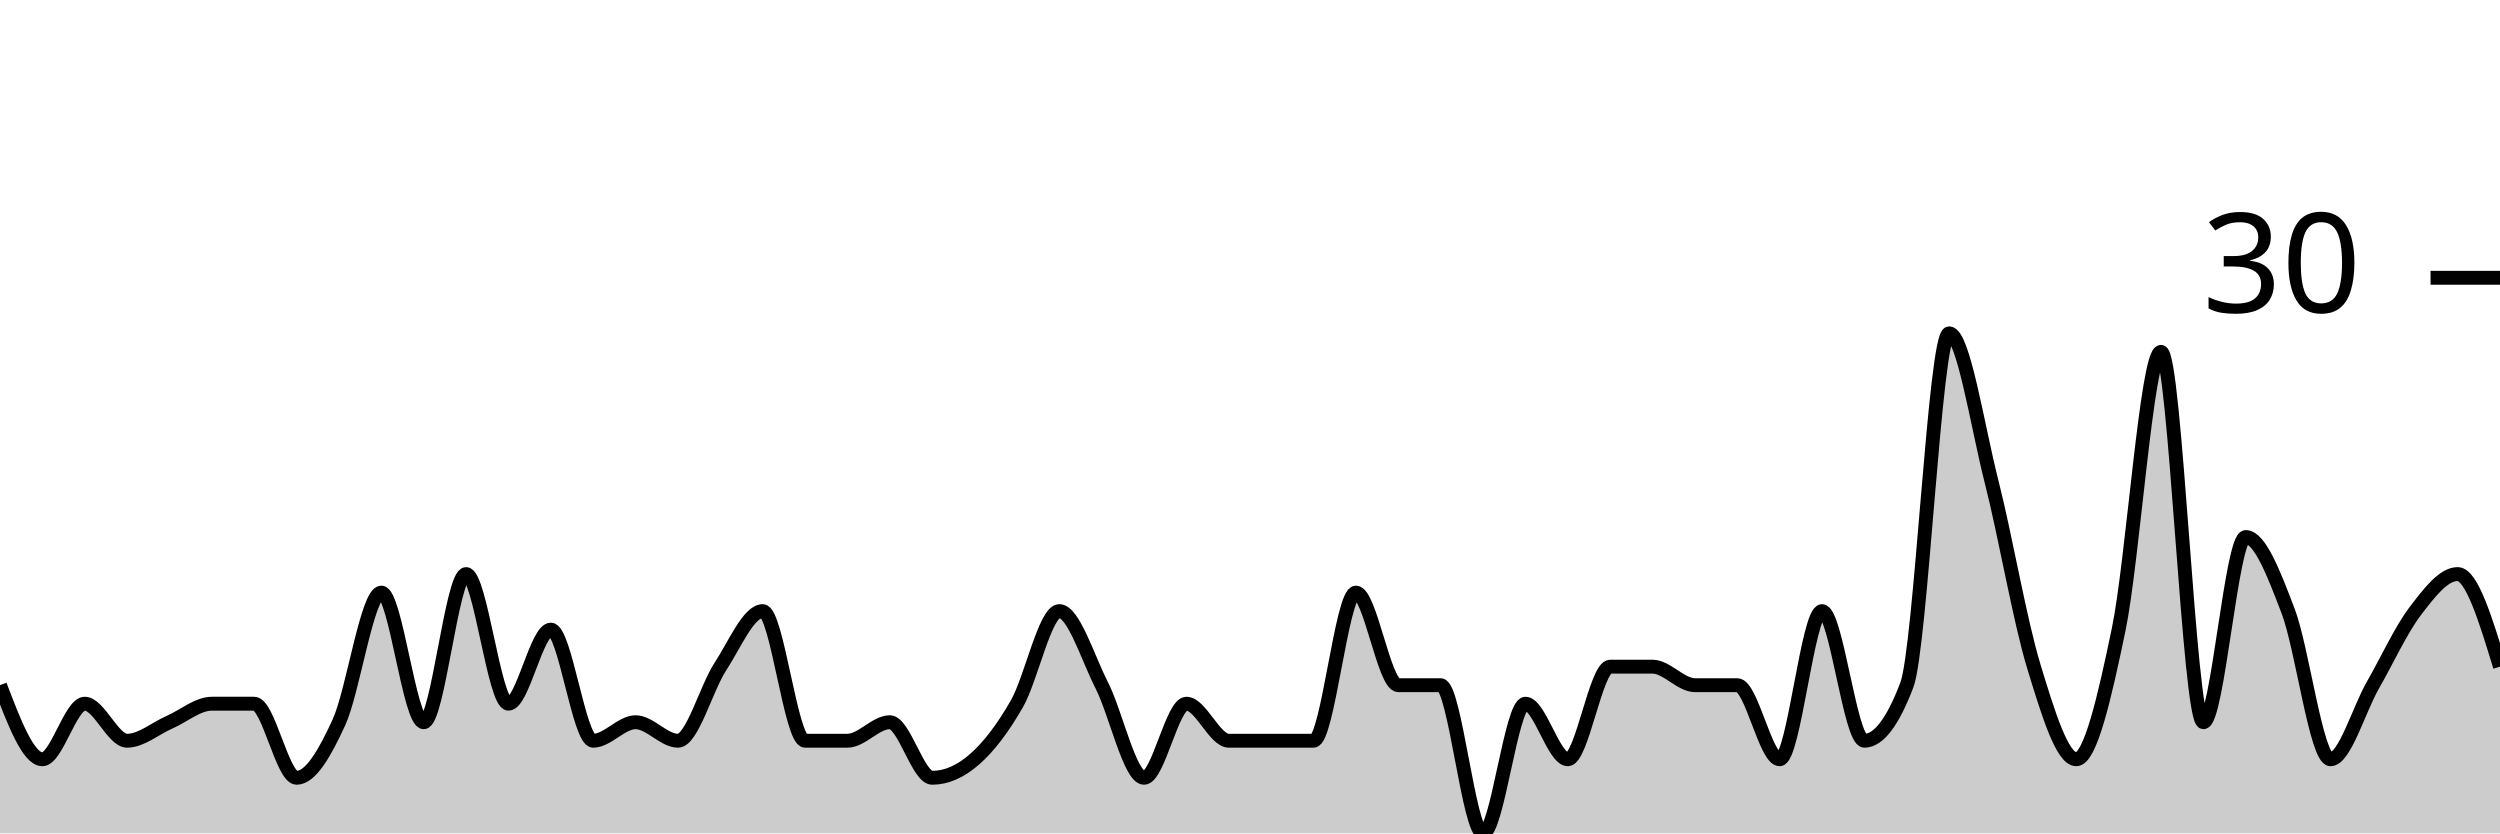
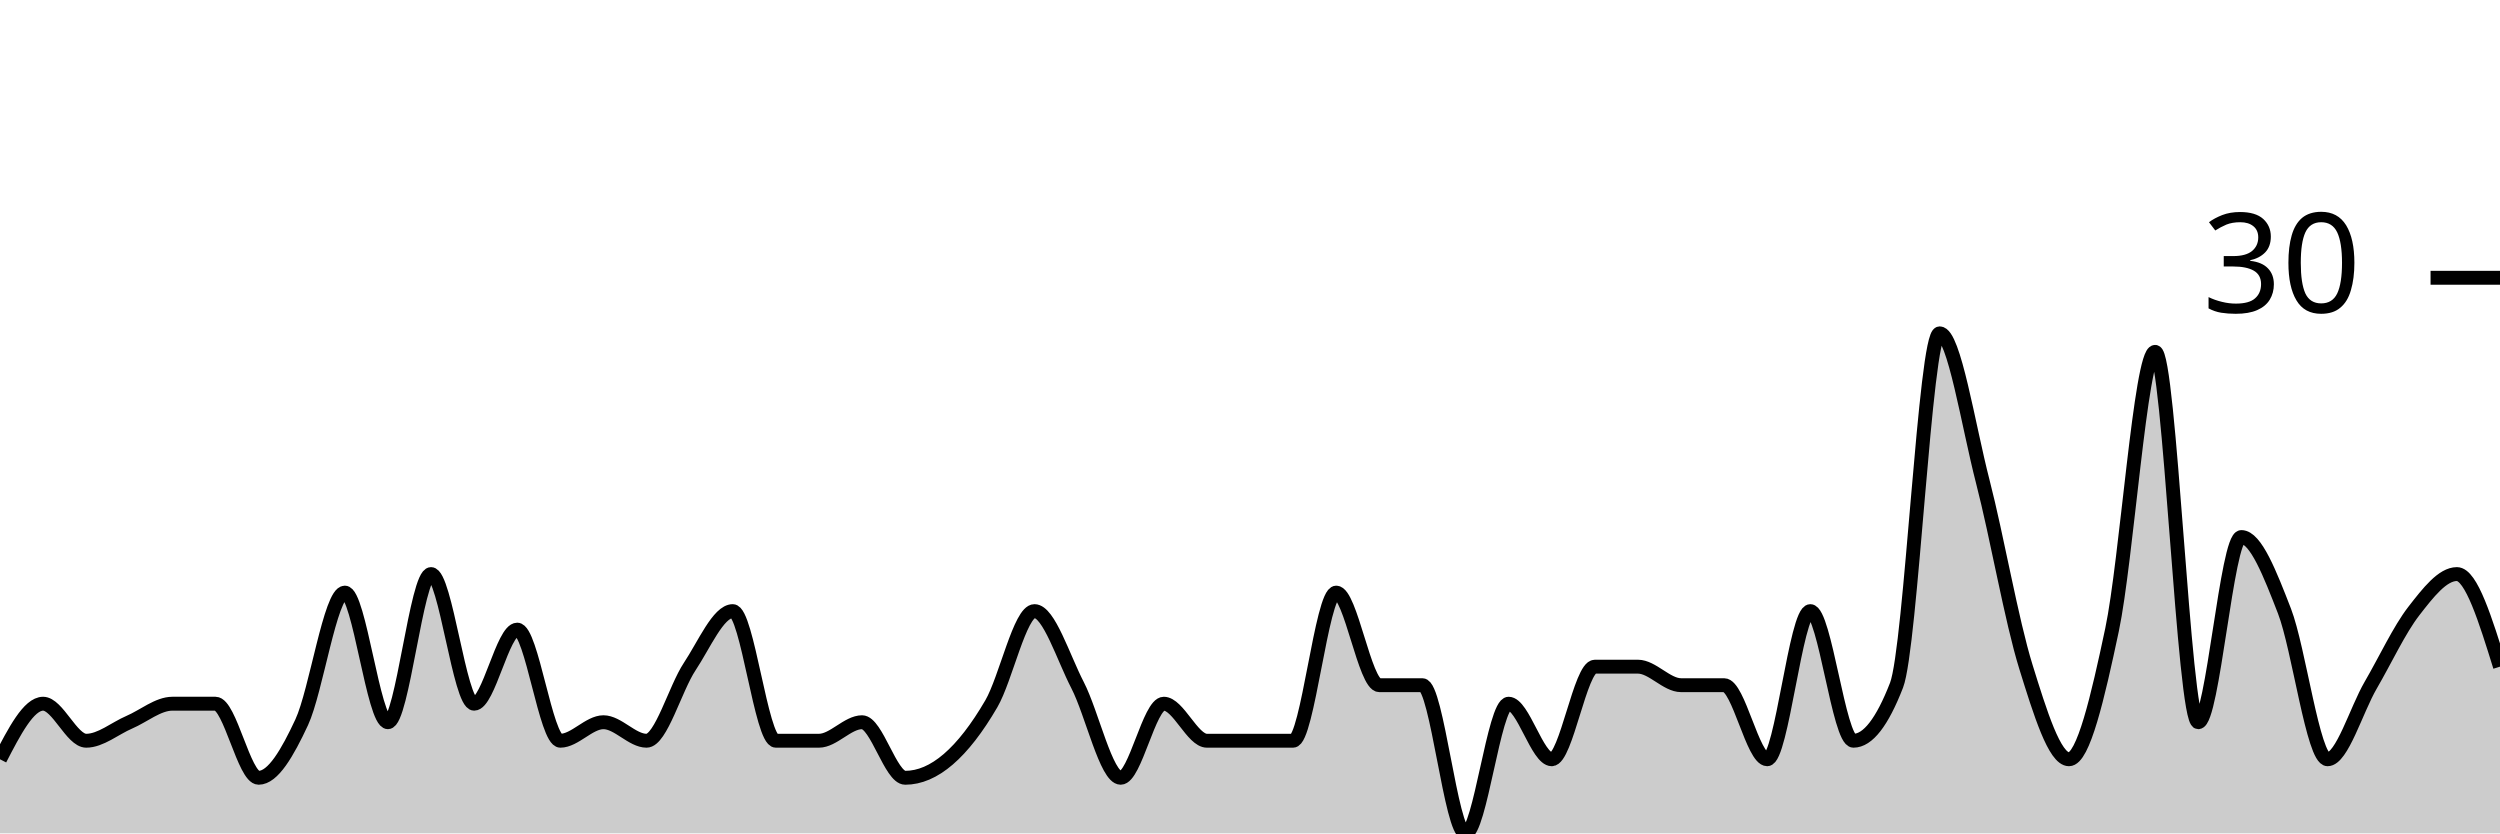
<svg xmlns="http://www.w3.org/2000/svg" viewBox="0 0 180 60">
  <g transform="translate(0,20)">
-     <path class="area" fill="rgba(0, 0, 0, 0.2)" d="M0,29.333C1.017,32,2.034,34.667,3.051,34.667C4.068,34.667,5.085,30.667,6.102,30.667C7.119,30.667,8.136,33.333,9.153,33.333C10.169,33.333,11.186,32.444,12.203,32C13.22,31.556,14.237,30.667,15.254,30.667C16.271,30.667,17.288,30.667,18.305,30.667C19.322,30.667,20.339,36,21.356,36C22.373,36,23.39,34.222,24.407,32C25.424,29.778,26.441,22.667,27.458,22.667C28.475,22.667,29.492,32,30.508,32C31.525,32,32.542,21.333,33.559,21.333C34.576,21.333,35.593,30.667,36.61,30.667C37.627,30.667,38.644,25.333,39.661,25.333C40.678,25.333,41.695,33.333,42.712,33.333C43.729,33.333,44.746,32,45.763,32C46.78,32,47.797,33.333,48.814,33.333C49.831,33.333,50.847,29.556,51.864,28C52.881,26.444,53.898,24,54.915,24C55.932,24,56.949,33.333,57.966,33.333C58.983,33.333,60,33.333,61.017,33.333C62.034,33.333,63.051,32,64.068,32C65.085,32,66.102,36,67.119,36C68.136,36,69.153,35.556,70.169,34.667C71.186,33.778,72.203,32.444,73.22,30.667C74.237,28.889,75.254,24,76.271,24C77.288,24,78.305,27.333,79.322,29.333C80.339,31.333,81.356,36,82.373,36C83.39,36,84.407,30.667,85.424,30.667C86.441,30.667,87.458,33.333,88.475,33.333C89.492,33.333,90.508,33.333,91.525,33.333C92.542,33.333,93.559,33.333,94.576,33.333C95.593,33.333,96.61,22.667,97.627,22.667C98.644,22.667,99.661,29.333,100.678,29.333C101.695,29.333,102.712,29.333,103.729,29.333C104.746,29.333,105.763,40,106.78,40C107.797,40,108.814,30.667,109.831,30.667C110.847,30.667,111.864,34.667,112.881,34.667C113.898,34.667,114.915,28,115.932,28C116.949,28,117.966,28,118.983,28C120,28,121.017,29.333,122.034,29.333C123.051,29.333,124.068,29.333,125.085,29.333C126.102,29.333,127.119,34.667,128.136,34.667C129.153,34.667,130.169,24,131.186,24C132.203,24,133.22,33.333,134.237,33.333C135.254,33.333,136.271,32,137.288,29.333C138.305,26.667,139.322,4,140.339,4C141.356,4,142.373,10.667,143.39,14.667C144.407,18.667,145.424,24.667,146.441,28C147.458,31.333,148.475,34.667,149.492,34.667C150.508,34.667,151.525,30.222,152.542,25.333C153.559,20.444,154.576,5.333,155.593,5.333C156.61,5.333,157.627,32,158.644,32C159.661,32,160.678,18.667,161.695,18.667C162.712,18.667,163.729,21.333,164.746,24C165.763,26.667,166.78,34.667,167.797,34.667C168.814,34.667,169.831,31.111,170.847,29.333C171.864,27.556,172.881,25.333,173.898,24C174.915,22.667,175.932,21.333,176.949,21.333C177.966,21.333,178.983,24.667,180,28L180,40C178.983,40,177.966,40,176.949,40C175.932,40,174.915,40,173.898,40C172.881,40,171.864,40,170.847,40C169.831,40,168.814,40,167.797,40C166.78,40,165.763,40,164.746,40C163.729,40,162.712,40,161.695,40C160.678,40,159.661,40,158.644,40C157.627,40,156.61,40,155.593,40C154.576,40,153.559,40,152.542,40C151.525,40,150.508,40,149.492,40C148.475,40,147.458,40,146.441,40C145.424,40,144.407,40,143.39,40C142.373,40,141.356,40,140.339,40C139.322,40,138.305,40,137.288,40C136.271,40,135.254,40,134.237,40C133.22,40,132.203,40,131.186,40C130.169,40,129.153,40,128.136,40C127.119,40,126.102,40,125.085,40C124.068,40,123.051,40,122.034,40C121.017,40,120,40,118.983,40C117.966,40,116.949,40,115.932,40C114.915,40,113.898,40,112.881,40C111.864,40,110.847,40,109.831,40C108.814,40,107.797,40,106.78,40C105.763,40,104.746,40,103.729,40C102.712,40,101.695,40,100.678,40C99.661,40,98.644,40,97.627,40C96.61,40,95.593,40,94.576,40C93.559,40,92.542,40,91.525,40C90.508,40,89.492,40,88.475,40C87.458,40,86.441,40,85.424,40C84.407,40,83.39,40,82.373,40C81.356,40,80.339,40,79.322,40C78.305,40,77.288,40,76.271,40C75.254,40,74.237,40,73.22,40C72.203,40,71.186,40,70.169,40C69.153,40,68.136,40,67.119,40C66.102,40,65.085,40,64.068,40C63.051,40,62.034,40,61.017,40C60,40,58.983,40,57.966,40C56.949,40,55.932,40,54.915,40C53.898,40,52.881,40,51.864,40C50.847,40,49.831,40,48.814,40C47.797,40,46.78,40,45.763,40C44.746,40,43.729,40,42.712,40C41.695,40,40.678,40,39.661,40C38.644,40,37.627,40,36.61,40C35.593,40,34.576,40,33.559,40C32.542,40,31.525,40,30.508,40C29.492,40,28.475,40,27.458,40C26.441,40,25.424,40,24.407,40C23.39,40,22.373,40,21.356,40C20.339,40,19.322,40,18.305,40C17.288,40,16.271,40,15.254,40C14.237,40,13.22,40,12.203,40C11.186,40,10.169,40,9.153,40C8.136,40,7.119,40,6.102,40C5.085,40,4.068,40,3.051,40C2.034,40,1.017,40,0,40Z" />
-     <path class="line" stroke="black" fill="none" d="M0,29.333C1.017,32,2.034,34.667,3.051,34.667C4.068,34.667,5.085,30.667,6.102,30.667C7.119,30.667,8.136,33.333,9.153,33.333C10.169,33.333,11.186,32.444,12.203,32C13.22,31.556,14.237,30.667,15.254,30.667C16.271,30.667,17.288,30.667,18.305,30.667C19.322,30.667,20.339,36,21.356,36C22.373,36,23.39,34.222,24.407,32C25.424,29.778,26.441,22.667,27.458,22.667C28.475,22.667,29.492,32,30.508,32C31.525,32,32.542,21.333,33.559,21.333C34.576,21.333,35.593,30.667,36.61,30.667C37.627,30.667,38.644,25.333,39.661,25.333C40.678,25.333,41.695,33.333,42.712,33.333C43.729,33.333,44.746,32,45.763,32C46.78,32,47.797,33.333,48.814,33.333C49.831,33.333,50.847,29.556,51.864,28C52.881,26.444,53.898,24,54.915,24C55.932,24,56.949,33.333,57.966,33.333C58.983,33.333,60,33.333,61.017,33.333C62.034,33.333,63.051,32,64.068,32C65.085,32,66.102,36,67.119,36C68.136,36,69.153,35.556,70.169,34.667C71.186,33.778,72.203,32.444,73.22,30.667C74.237,28.889,75.254,24,76.271,24C77.288,24,78.305,27.333,79.322,29.333C80.339,31.333,81.356,36,82.373,36C83.39,36,84.407,30.667,85.424,30.667C86.441,30.667,87.458,33.333,88.475,33.333C89.492,33.333,90.508,33.333,91.525,33.333C92.542,33.333,93.559,33.333,94.576,33.333C95.593,33.333,96.61,22.667,97.627,22.667C98.644,22.667,99.661,29.333,100.678,29.333C101.695,29.333,102.712,29.333,103.729,29.333C104.746,29.333,105.763,40,106.78,40C107.797,40,108.814,30.667,109.831,30.667C110.847,30.667,111.864,34.667,112.881,34.667C113.898,34.667,114.915,28,115.932,28C116.949,28,117.966,28,118.983,28C120,28,121.017,29.333,122.034,29.333C123.051,29.333,124.068,29.333,125.085,29.333C126.102,29.333,127.119,34.667,128.136,34.667C129.153,34.667,130.169,24,131.186,24C132.203,24,133.22,33.333,134.237,33.333C135.254,33.333,136.271,32,137.288,29.333C138.305,26.667,139.322,4,140.339,4C141.356,4,142.373,10.667,143.39,14.667C144.407,18.667,145.424,24.667,146.441,28C147.458,31.333,148.475,34.667,149.492,34.667C150.508,34.667,151.525,30.222,152.542,25.333C153.559,20.444,154.576,5.333,155.593,5.333C156.61,5.333,157.627,32,158.644,32C159.661,32,160.678,18.667,161.695,18.667C162.712,18.667,163.729,21.333,164.746,24C165.763,26.667,166.78,34.667,167.797,34.667C168.814,34.667,169.831,31.111,170.847,29.333C171.864,27.556,172.881,25.333,173.898,24C174.915,22.667,175.932,21.333,176.949,21.333C177.966,21.333,178.983,24.667,180,28" />
+     <path class="area" fill="rgba(0, 0, 0, 0.2)" d="M0,34.667C1.034,32.667,2.069,30.667,3.103,30.667C4.138,30.667,5.172,33.333,6.207,33.333C7.241,33.333,8.276,32.444,9.31,32C10.345,31.556,11.379,30.667,12.414,30.667C13.448,30.667,14.483,30.667,15.517,30.667C16.552,30.667,17.586,36,18.621,36C19.655,36,20.69,34.222,21.724,32C22.759,29.778,23.793,22.667,24.828,22.667C25.862,22.667,26.897,32,27.931,32C28.966,32,30,21.333,31.034,21.333C32.069,21.333,33.103,30.667,34.138,30.667C35.172,30.667,36.207,25.333,37.241,25.333C38.276,25.333,39.31,33.333,40.345,33.333C41.379,33.333,42.414,32,43.448,32C44.483,32,45.517,33.333,46.552,33.333C47.586,33.333,48.621,29.556,49.655,28C50.69,26.444,51.724,24,52.759,24C53.793,24,54.828,33.333,55.862,33.333C56.897,33.333,57.931,33.333,58.966,33.333C60,33.333,61.034,32,62.069,32C63.103,32,64.138,36,65.172,36C66.207,36,67.241,35.556,68.276,34.667C69.31,33.778,70.345,32.444,71.379,30.667C72.414,28.889,73.448,24,74.483,24C75.517,24,76.552,27.333,77.586,29.333C78.621,31.333,79.655,36,80.69,36C81.724,36,82.759,30.667,83.793,30.667C84.828,30.667,85.862,33.333,86.897,33.333C87.931,33.333,88.966,33.333,90,33.333C91.034,33.333,92.069,33.333,93.103,33.333C94.138,33.333,95.172,22.667,96.207,22.667C97.241,22.667,98.276,29.333,99.31,29.333C100.345,29.333,101.379,29.333,102.414,29.333C103.448,29.333,104.483,40,105.517,40C106.552,40,107.586,30.667,108.621,30.667C109.655,30.667,110.69,34.667,111.724,34.667C112.759,34.667,113.793,28,114.828,28C115.862,28,116.897,28,117.931,28C118.966,28,120,29.333,121.034,29.333C122.069,29.333,123.103,29.333,124.138,29.333C125.172,29.333,126.207,34.667,127.241,34.667C128.276,34.667,129.31,24,130.345,24C131.379,24,132.414,33.333,133.448,33.333C134.483,33.333,135.517,32,136.552,29.333C137.586,26.667,138.621,4,139.655,4C140.69,4,141.724,10.667,142.759,14.667C143.793,18.667,144.828,24.667,145.862,28C146.897,31.333,147.931,34.667,148.966,34.667C150,34.667,151.034,30.222,152.069,25.333C153.103,20.444,154.138,5.333,155.172,5.333C156.207,5.333,157.241,32,158.276,32C159.31,32,160.345,18.667,161.379,18.667C162.414,18.667,163.448,21.333,164.483,24C165.517,26.667,166.552,34.667,167.586,34.667C168.621,34.667,169.655,31.111,170.69,29.333C171.724,27.556,172.759,25.333,173.793,24C174.828,22.667,175.862,21.333,176.897,21.333C177.931,21.333,178.966,24.667,180,28L180,40C178.966,40,177.931,40,176.897,40C175.862,40,174.828,40,173.793,40C172.759,40,171.724,40,170.69,40C169.655,40,168.621,40,167.586,40C166.552,40,165.517,40,164.483,40C163.448,40,162.414,40,161.379,40C160.345,40,159.31,40,158.276,40C157.241,40,156.207,40,155.172,40C154.138,40,153.103,40,152.069,40C151.034,40,150,40,148.966,40C147.931,40,146.897,40,145.862,40C144.828,40,143.793,40,142.759,40C141.724,40,140.69,40,139.655,40C138.621,40,137.586,40,136.552,40C135.517,40,134.483,40,133.448,40C132.414,40,131.379,40,130.345,40C129.31,40,128.276,40,127.241,40C126.207,40,125.172,40,124.138,40C123.103,40,122.069,40,121.034,40C120,40,118.966,40,117.931,40C116.897,40,115.862,40,114.828,40C113.793,40,112.759,40,111.724,40C110.69,40,109.655,40,108.621,40C107.586,40,106.552,40,105.517,40C104.483,40,103.448,40,102.414,40C101.379,40,100.345,40,99.31,40C98.276,40,97.241,40,96.207,40C95.172,40,94.138,40,93.103,40C92.069,40,91.034,40,90,40C88.966,40,87.931,40,86.897,40C85.862,40,84.828,40,83.793,40C82.759,40,81.724,40,80.69,40C79.655,40,78.621,40,77.586,40C76.552,40,75.517,40,74.483,40C73.448,40,72.414,40,71.379,40C70.345,40,69.31,40,68.276,40C67.241,40,66.207,40,65.172,40C64.138,40,63.103,40,62.069,40C61.034,40,60,40,58.966,40C57.931,40,56.897,40,55.862,40C54.828,40,53.793,40,52.759,40C51.724,40,50.69,40,49.655,40C48.621,40,47.586,40,46.552,40C45.517,40,44.483,40,43.448,40C42.414,40,41.379,40,40.345,40C39.31,40,38.276,40,37.241,40C36.207,40,35.172,40,34.138,40C33.103,40,32.069,40,31.034,40C30,40,28.966,40,27.931,40C26.897,40,25.862,40,24.828,40C23.793,40,22.759,40,21.724,40C20.69,40,19.655,40,18.621,40C17.586,40,16.552,40,15.517,40C14.483,40,13.448,40,12.414,40C11.379,40,10.345,40,9.31,40C8.276,40,7.241,40,6.207,40C5.172,40,4.138,40,3.103,40C2.069,40,1.034,40,0,40Z" />
+     <path class="line" stroke="black" fill="none" d="M0,34.667C1.034,32.667,2.069,30.667,3.103,30.667C4.138,30.667,5.172,33.333,6.207,33.333C7.241,33.333,8.276,32.444,9.31,32C10.345,31.556,11.379,30.667,12.414,30.667C13.448,30.667,14.483,30.667,15.517,30.667C16.552,30.667,17.586,36,18.621,36C19.655,36,20.69,34.222,21.724,32C22.759,29.778,23.793,22.667,24.828,22.667C25.862,22.667,26.897,32,27.931,32C28.966,32,30,21.333,31.034,21.333C32.069,21.333,33.103,30.667,34.138,30.667C35.172,30.667,36.207,25.333,37.241,25.333C38.276,25.333,39.31,33.333,40.345,33.333C41.379,33.333,42.414,32,43.448,32C44.483,32,45.517,33.333,46.552,33.333C47.586,33.333,48.621,29.556,49.655,28C50.69,26.444,51.724,24,52.759,24C53.793,24,54.828,33.333,55.862,33.333C56.897,33.333,57.931,33.333,58.966,33.333C60,33.333,61.034,32,62.069,32C63.103,32,64.138,36,65.172,36C66.207,36,67.241,35.556,68.276,34.667C69.31,33.778,70.345,32.444,71.379,30.667C72.414,28.889,73.448,24,74.483,24C75.517,24,76.552,27.333,77.586,29.333C78.621,31.333,79.655,36,80.69,36C81.724,36,82.759,30.667,83.793,30.667C84.828,30.667,85.862,33.333,86.897,33.333C87.931,33.333,88.966,33.333,90,33.333C91.034,33.333,92.069,33.333,93.103,33.333C94.138,33.333,95.172,22.667,96.207,22.667C97.241,22.667,98.276,29.333,99.31,29.333C100.345,29.333,101.379,29.333,102.414,29.333C103.448,29.333,104.483,40,105.517,40C106.552,40,107.586,30.667,108.621,30.667C109.655,30.667,110.69,34.667,111.724,34.667C112.759,34.667,113.793,28,114.828,28C115.862,28,116.897,28,117.931,28C118.966,28,120,29.333,121.034,29.333C122.069,29.333,123.103,29.333,124.138,29.333C125.172,29.333,126.207,34.667,127.241,34.667C128.276,34.667,129.31,24,130.345,24C131.379,24,132.414,33.333,133.448,33.333C134.483,33.333,135.517,32,136.552,29.333C137.586,26.667,138.621,4,139.655,4C140.69,4,141.724,10.667,142.759,14.667C143.793,18.667,144.828,24.667,145.862,28C146.897,31.333,147.931,34.667,148.966,34.667C150,34.667,151.034,30.222,152.069,25.333C153.103,20.444,154.138,5.333,155.172,5.333C156.207,5.333,157.241,32,158.276,32C159.31,32,160.345,18.667,161.379,18.667C162.414,18.667,163.448,21.333,164.483,24C165.517,26.667,166.552,34.667,167.586,34.667C168.621,34.667,169.655,31.111,170.69,29.333C171.724,27.556,172.759,25.333,173.793,24C174.828,22.667,175.862,21.333,176.897,21.333C177.931,21.333,178.966,24.667,180,28" />
    <path class="axis-ceiling" stroke-width="1" stroke="black" fill="none" d="M175,0L180,0" />
    <text class="axis-ceiling-label" font-family="sans-serif" text-anchor="end" font-size="10px" x="170" y="2.5">30</text>
  </g>
</svg>
